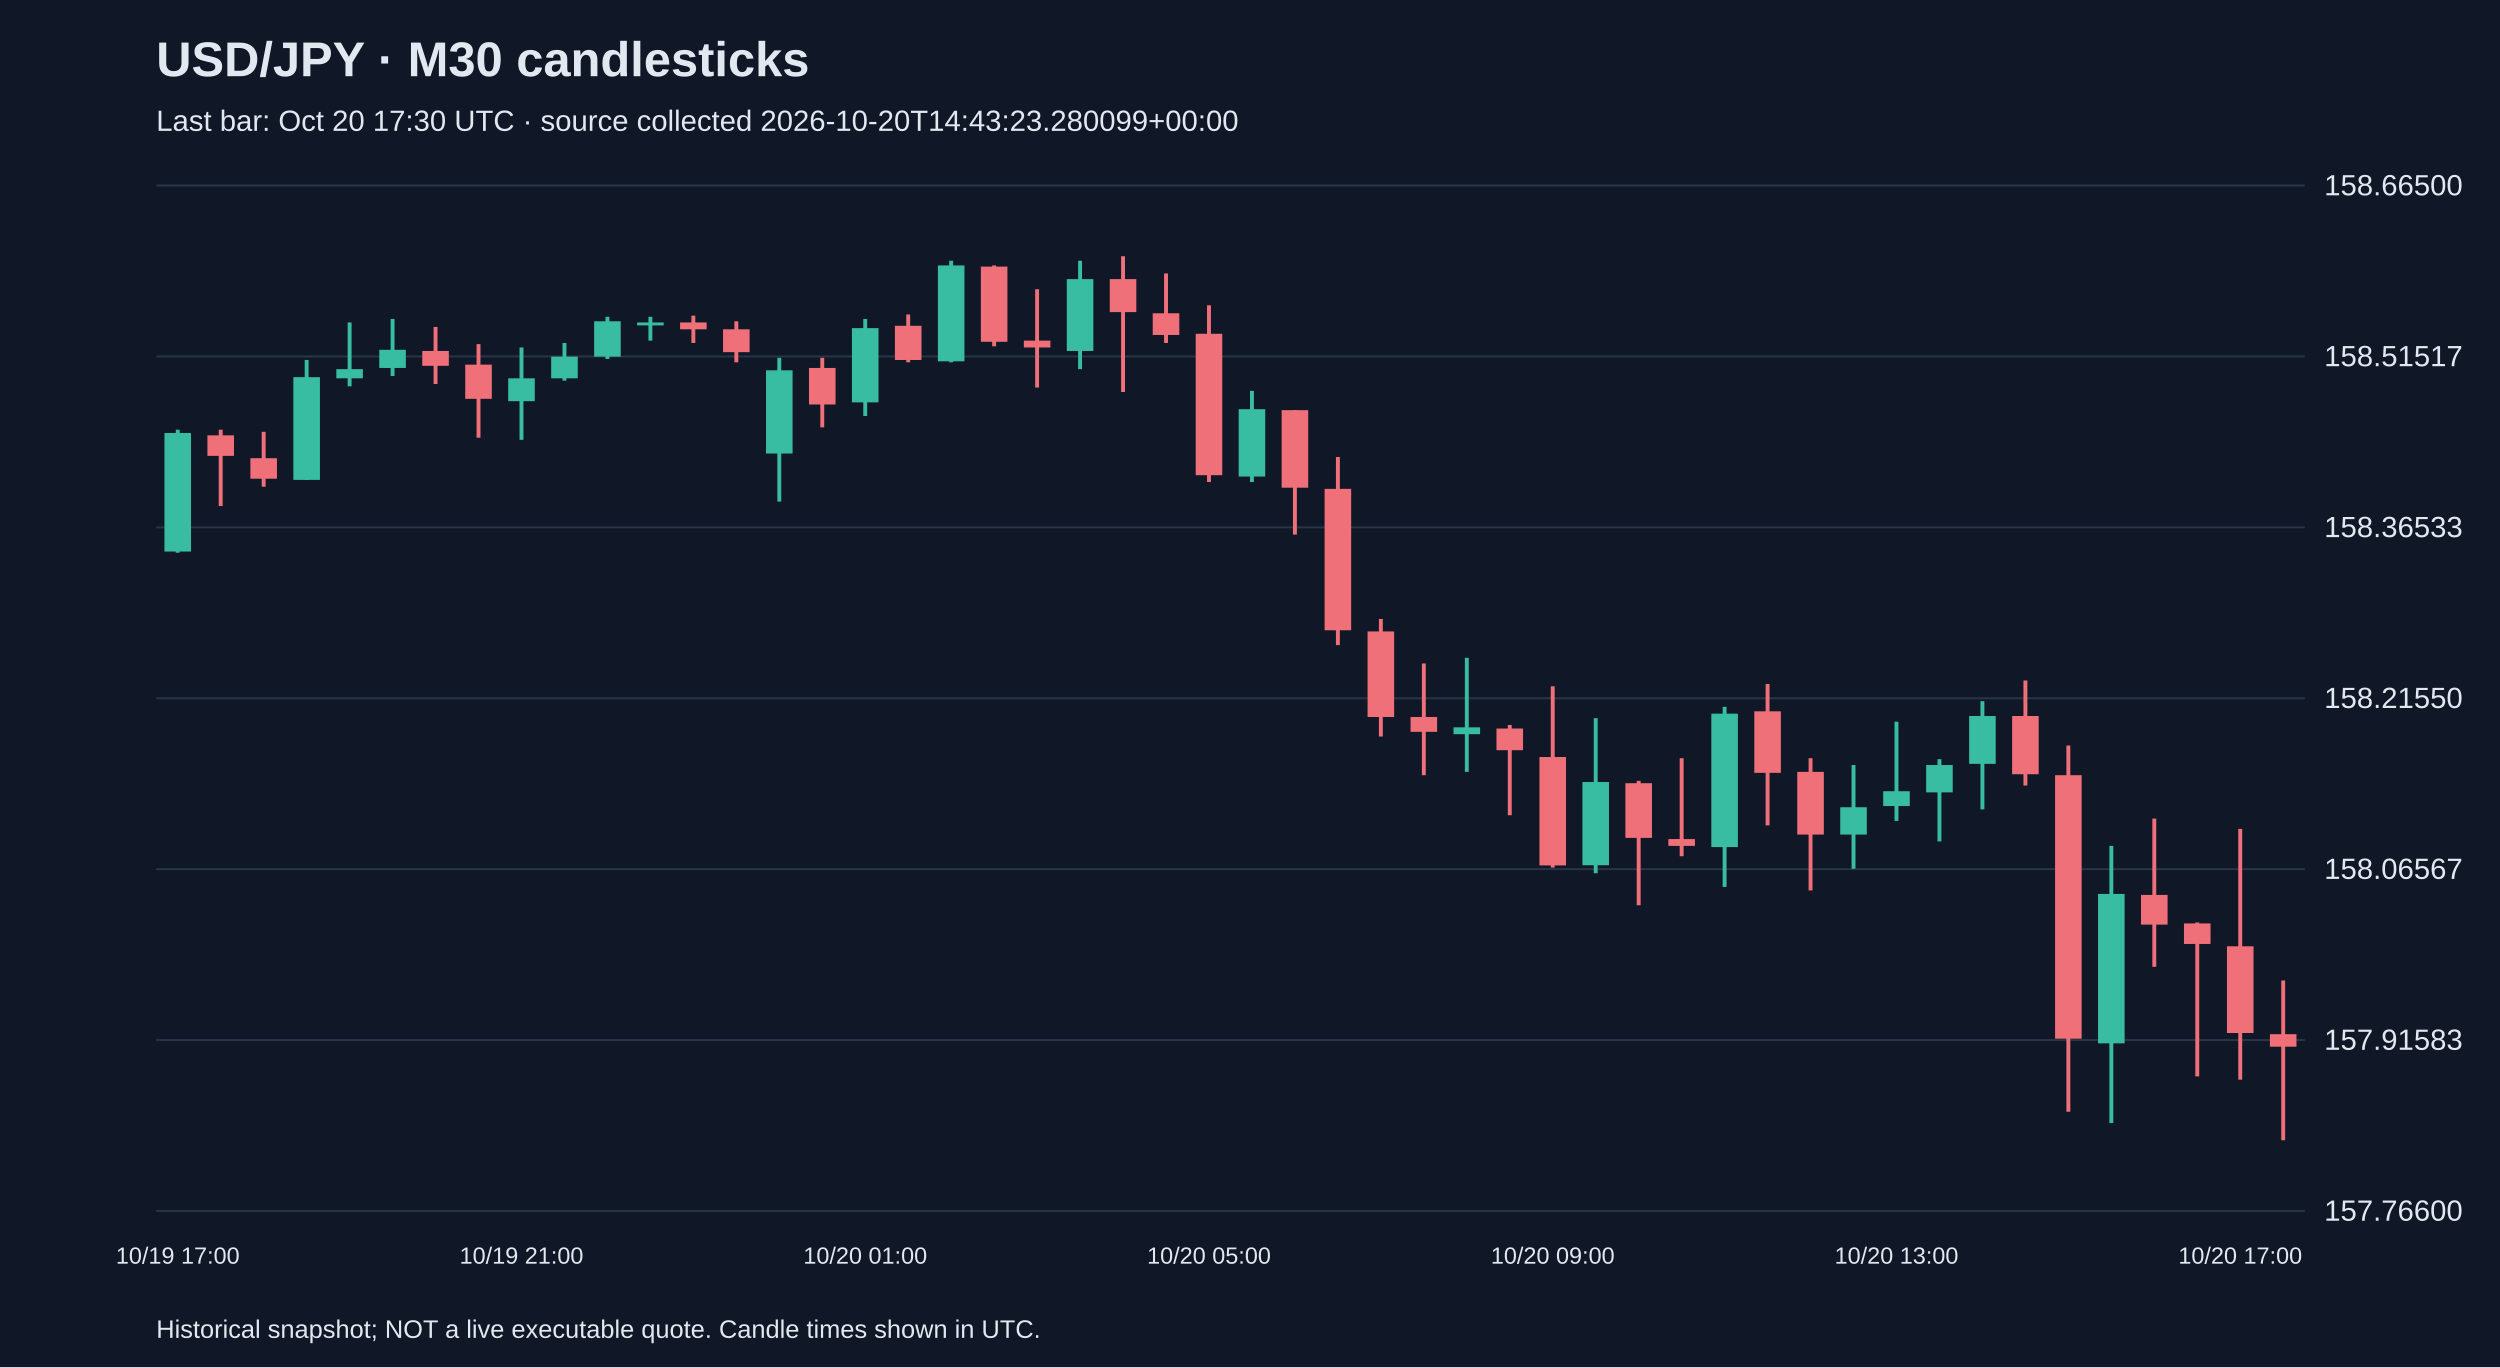
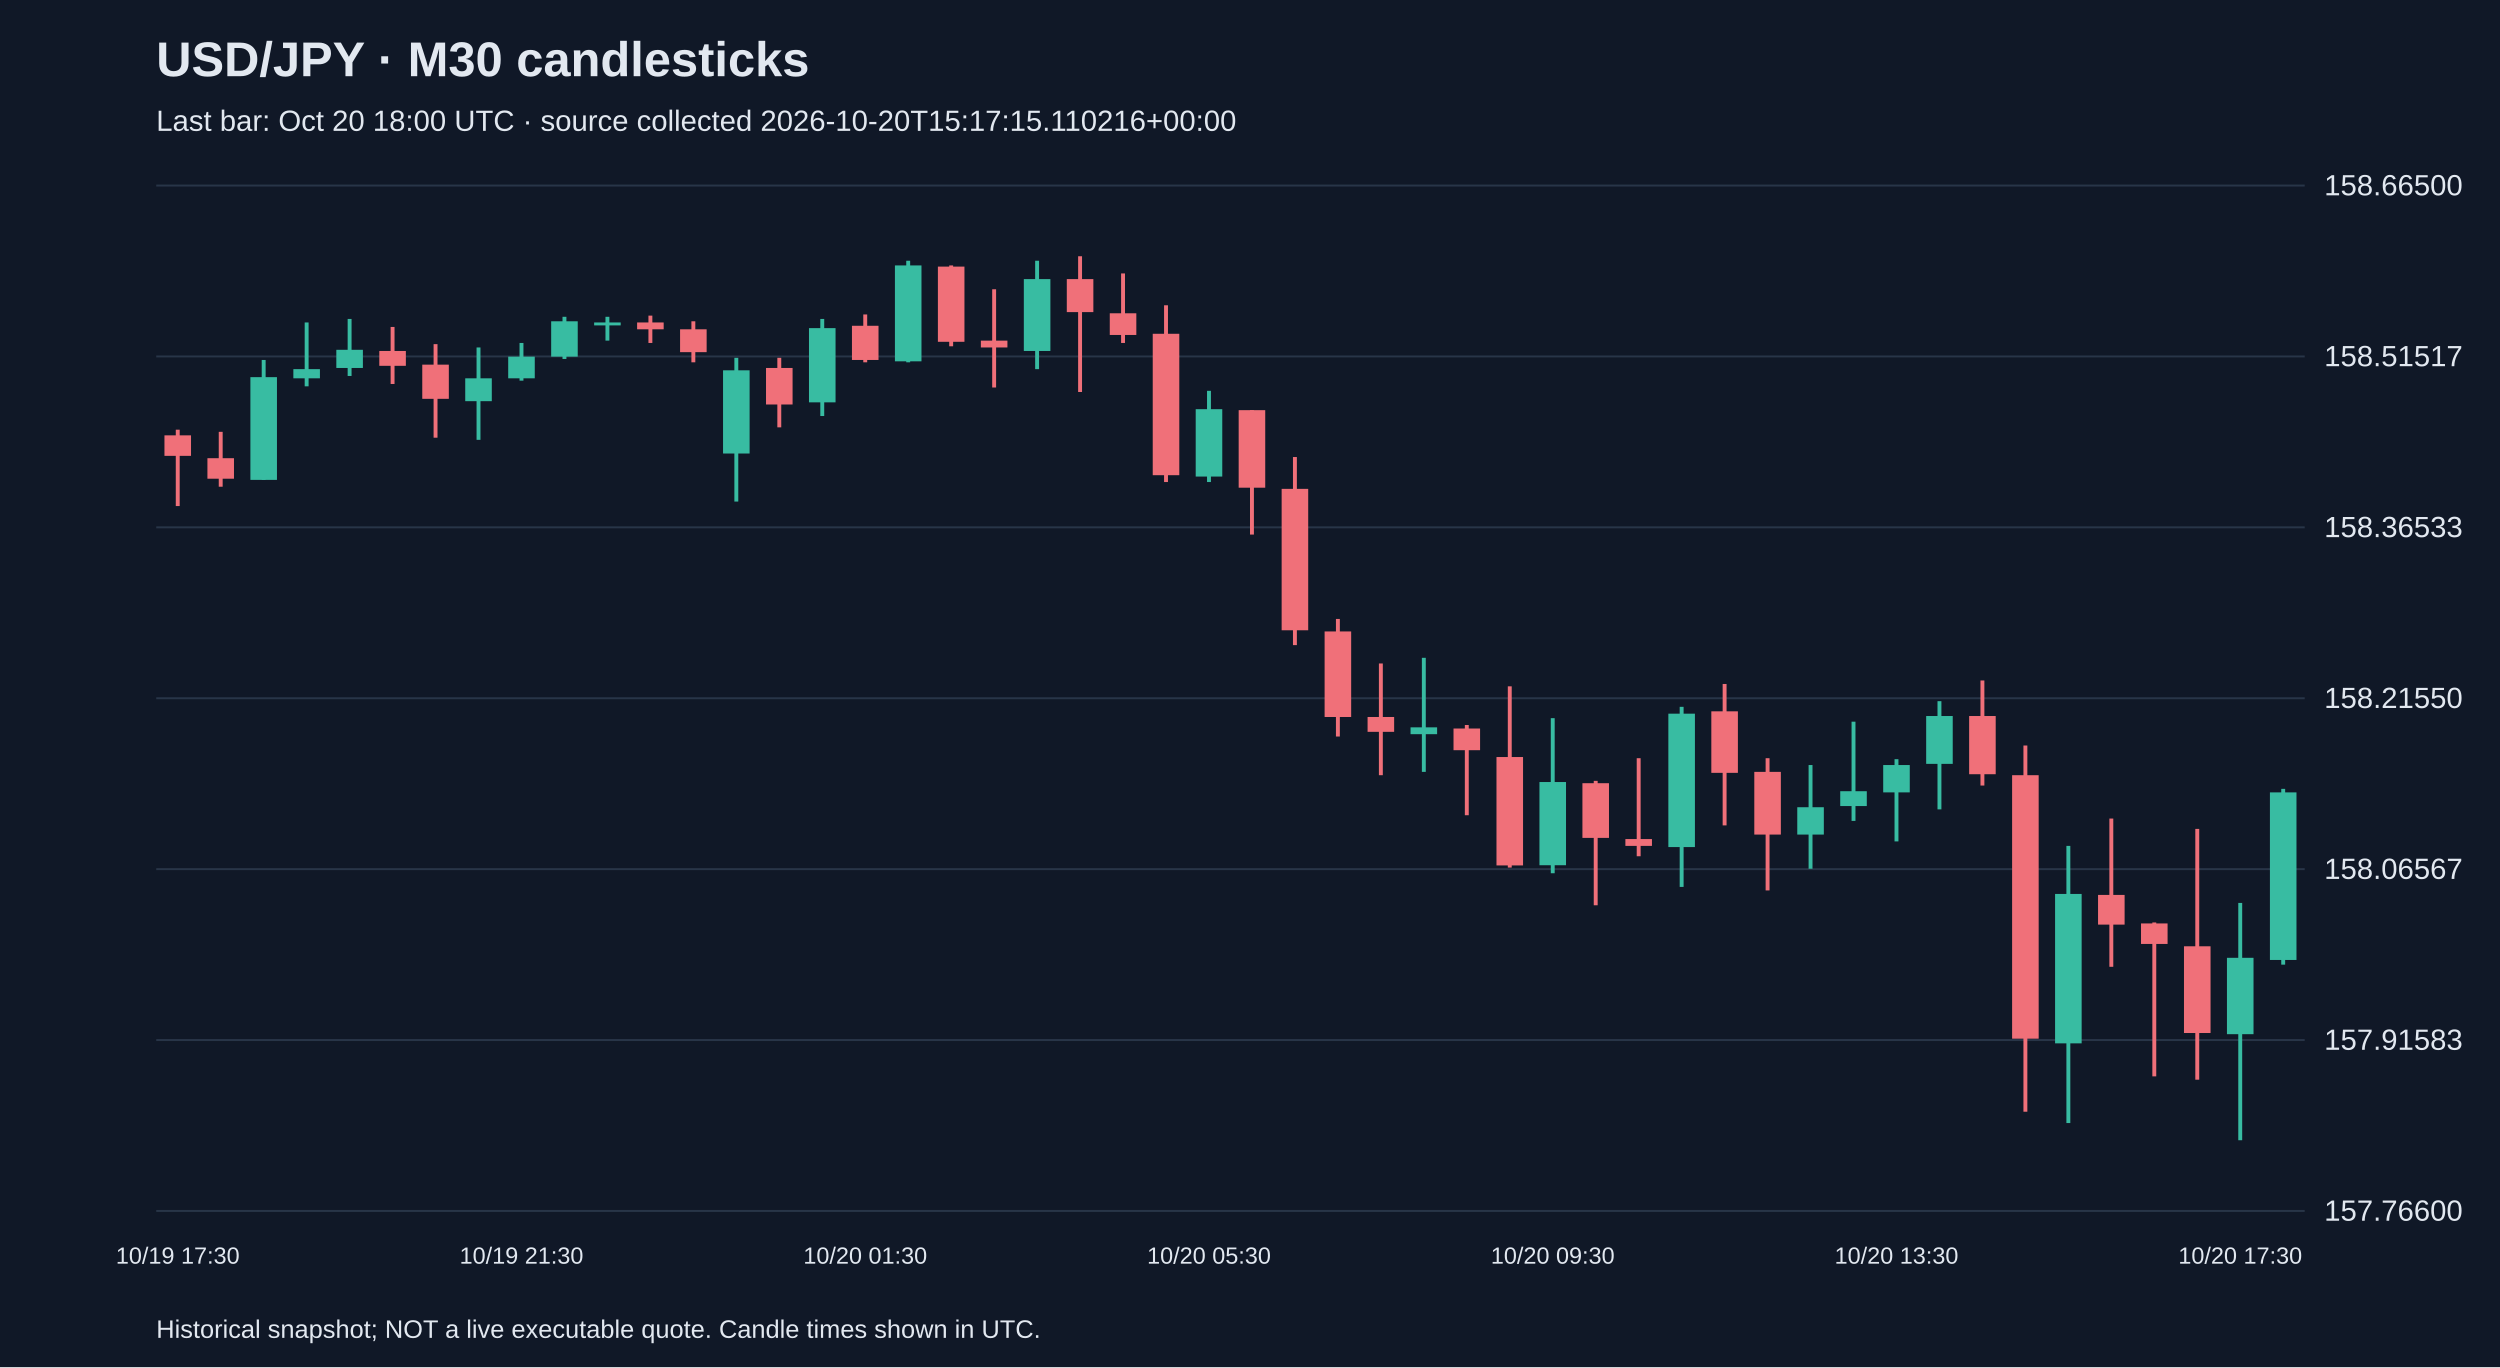
<svg xmlns="http://www.w3.org/2000/svg" viewBox="0 0 1280 700">
  <rect width="100%" height="100%" fill="#101827" />
  <style>text{font-family:Arial,sans-serif;fill:#e2e8f0}</style>
  <text x="80" y="39" font-size="25" font-weight="bold">USD/JPY · M30 candlesticks</text>
-   <text x="80" y="67" font-size="15" fill="#a6b1c5">Last bar: Oct 20 17:30 UTC · source collected 2026-10-20T14:43:23.280099+00:00</text>
+   <text x="80" y="67" font-size="15" fill="#a6b1c5">Last bar: Oct 20 18:00 UTC · source collected 2026-10-20T15:17:15.110216+00:00</text>
  <line x1="80" y1="620.0" x2="1180" y2="620.0" stroke="#283548" />
  <text x="1190" y="625.0" font-size="15">157.76600</text>
  <line x1="80" y1="532.5" x2="1180" y2="532.5" stroke="#283548" />
  <text x="1190" y="537.5" font-size="15">157.91583</text>
  <line x1="80" y1="445.0" x2="1180" y2="445.0" stroke="#283548" />
  <text x="1190" y="450.0" font-size="15">158.06567</text>
  <line x1="80" y1="357.5" x2="1180" y2="357.5" stroke="#283548" />
  <text x="1190" y="362.5" font-size="15">158.21550</text>
  <line x1="80" y1="270.0" x2="1180" y2="270.0" stroke="#283548" />
  <text x="1190" y="275.0" font-size="15">158.36533</text>
  <line x1="80" y1="182.5" x2="1180" y2="182.5" stroke="#283548" />
  <text x="1190" y="187.5" font-size="15">158.51517</text>
  <line x1="80" y1="95.0" x2="1180" y2="95.0" stroke="#283548" />
  <text x="1190" y="100.0" font-size="15">158.66500</text>
-   <line x1="91.0" y1="220.0" x2="91.0" y2="283.0" stroke="#38bca2" stroke-width="2" />
-   <rect x="84.2" y="221.7" width="13.6" height="60.7" fill="#38bca2" />
-   <text x="91.0" y="647" text-anchor="middle" font-size="12">10/19 17:00</text>
-   <line x1="113.0" y1="220.0" x2="113.0" y2="259.1" stroke="#f07079" stroke-width="2" />
-   <rect x="106.2" y="222.9" width="13.6" height="10.5" fill="#f07079" />
-   <line x1="135.0" y1="221.1" x2="135.0" y2="249.2" stroke="#f07079" stroke-width="2" />
-   <rect x="128.2" y="234.6" width="13.6" height="10.5" fill="#f07079" />
-   <line x1="157.0" y1="184.3" x2="157.0" y2="245.7" stroke="#38bca2" stroke-width="2" />
-   <rect x="150.2" y="193.1" width="13.6" height="52.6" fill="#38bca2" />
-   <line x1="179.0" y1="165.1" x2="179.0" y2="197.8" stroke="#38bca2" stroke-width="2" />
-   <rect x="172.2" y="189.0" width="13.6" height="4.7" fill="#38bca2" />
-   <line x1="201.0" y1="163.3" x2="201.0" y2="192.5" stroke="#38bca2" stroke-width="2" />
-   <rect x="194.2" y="179.1" width="13.6" height="9.3" fill="#38bca2" />
-   <line x1="223.0" y1="167.4" x2="223.0" y2="196.6" stroke="#f07079" stroke-width="2" />
-   <rect x="216.2" y="179.7" width="13.6" height="7.6" fill="#f07079" />
-   <line x1="245.0" y1="176.2" x2="245.0" y2="224.1" stroke="#f07079" stroke-width="2" />
-   <rect x="238.2" y="186.7" width="13.6" height="17.5" fill="#f07079" />
-   <line x1="267.0" y1="177.9" x2="267.0" y2="225.2" stroke="#38bca2" stroke-width="2" />
-   <rect x="260.2" y="193.7" width="13.6" height="11.7" fill="#38bca2" />
-   <text x="267.0" y="647" text-anchor="middle" font-size="12">10/19 21:00</text>
-   <line x1="289.0" y1="175.6" x2="289.0" y2="194.9" stroke="#38bca2" stroke-width="2" />
-   <rect x="282.2" y="182.6" width="13.6" height="11.1" fill="#38bca2" />
-   <line x1="311.0" y1="162.2" x2="311.0" y2="183.8" stroke="#38bca2" stroke-width="2" />
-   <rect x="304.2" y="164.5" width="13.6" height="18.1" fill="#38bca2" />
-   <line x1="333.0" y1="162.2" x2="333.0" y2="174.4" stroke="#38bca2" stroke-width="2" />
-   <rect x="326.2" y="165.1" width="13.6" height="1.5" fill="#38bca2" />
-   <line x1="355.0" y1="161.6" x2="355.0" y2="175.6" stroke="#f07079" stroke-width="2" />
-   <rect x="348.2" y="165.1" width="13.6" height="3.5" fill="#f07079" />
-   <line x1="377.0" y1="164.5" x2="377.0" y2="185.5" stroke="#f07079" stroke-width="2" />
-   <rect x="370.2" y="168.6" width="13.6" height="11.7" fill="#f07079" />
-   <line x1="399.0" y1="183.2" x2="399.0" y2="256.8" stroke="#38bca2" stroke-width="2" />
-   <rect x="392.2" y="189.6" width="13.6" height="42.6" fill="#38bca2" />
-   <line x1="421.0" y1="183.2" x2="421.0" y2="218.8" stroke="#f07079" stroke-width="2" />
-   <rect x="414.2" y="188.4" width="13.6" height="18.7" fill="#f07079" />
-   <line x1="443.0" y1="163.3" x2="443.0" y2="213.0" stroke="#38bca2" stroke-width="2" />
-   <rect x="436.2" y="168.0" width="13.6" height="38.0" fill="#38bca2" />
-   <text x="443.0" y="647" text-anchor="middle" font-size="12">10/20 01:00</text>
-   <line x1="465.0" y1="161.0" x2="465.0" y2="185.5" stroke="#f07079" stroke-width="2" />
-   <rect x="458.2" y="166.8" width="13.6" height="17.5" fill="#f07079" />
-   <line x1="487.0" y1="133.5" x2="487.0" y2="185.5" stroke="#38bca2" stroke-width="2" />
-   <rect x="480.2" y="135.9" width="13.6" height="49.1" fill="#38bca2" />
-   <line x1="509.0" y1="135.9" x2="509.0" y2="177.3" stroke="#f07079" stroke-width="2" />
-   <rect x="502.2" y="136.5" width="13.6" height="38.5" fill="#f07079" />
-   <line x1="531.0" y1="148.1" x2="531.0" y2="198.4" stroke="#f07079" stroke-width="2" />
-   <rect x="524.2" y="174.4" width="13.6" height="3.5" fill="#f07079" />
-   <line x1="553.0" y1="133.5" x2="553.0" y2="189.0" stroke="#38bca2" stroke-width="2" />
-   <rect x="546.2" y="142.9" width="13.6" height="36.8" fill="#38bca2" />
-   <line x1="575.0" y1="131.2" x2="575.0" y2="200.7" stroke="#f07079" stroke-width="2" />
-   <rect x="568.2" y="142.9" width="13.6" height="16.9" fill="#f07079" />
-   <line x1="597.0" y1="140.0" x2="597.0" y2="175.6" stroke="#f07079" stroke-width="2" />
-   <rect x="590.2" y="160.4" width="13.6" height="11.1" fill="#f07079" />
-   <line x1="619.0" y1="156.3" x2="619.0" y2="246.8" stroke="#f07079" stroke-width="2" />
-   <rect x="612.2" y="170.9" width="13.6" height="72.4" fill="#f07079" />
-   <text x="619.0" y="647" text-anchor="middle" font-size="12">10/20 05:00</text>
-   <line x1="641.0" y1="200.1" x2="641.0" y2="246.8" stroke="#38bca2" stroke-width="2" />
-   <rect x="634.2" y="209.5" width="13.6" height="34.5" fill="#38bca2" />
-   <line x1="663.0" y1="210.0" x2="663.0" y2="273.7" stroke="#f07079" stroke-width="2" />
-   <rect x="656.2" y="210.0" width="13.6" height="39.7" fill="#f07079" />
-   <line x1="685.0" y1="234.0" x2="685.0" y2="330.3" stroke="#f07079" stroke-width="2" />
-   <rect x="678.2" y="250.3" width="13.6" height="72.4" fill="#f07079" />
-   <line x1="707.0" y1="316.9" x2="707.0" y2="377.1" stroke="#f07079" stroke-width="2" />
-   <rect x="700.2" y="323.3" width="13.6" height="43.8" fill="#f07079" />
-   <line x1="729.0" y1="339.7" x2="729.0" y2="396.9" stroke="#f07079" stroke-width="2" />
-   <rect x="722.2" y="367.1" width="13.6" height="7.6" fill="#f07079" />
-   <line x1="751.0" y1="336.8" x2="751.0" y2="395.2" stroke="#38bca2" stroke-width="2" />
-   <rect x="744.2" y="372.4" width="13.6" height="3.5" fill="#38bca2" />
-   <line x1="773.0" y1="371.2" x2="773.0" y2="417.4" stroke="#f07079" stroke-width="2" />
-   <rect x="766.2" y="373.0" width="13.6" height="11.1" fill="#f07079" />
-   <line x1="795.0" y1="351.4" x2="795.0" y2="444.2" stroke="#f07079" stroke-width="2" />
-   <rect x="788.2" y="387.6" width="13.6" height="55.5" fill="#f07079" />
-   <text x="795.0" y="647" text-anchor="middle" font-size="12">10/20 09:00</text>
-   <line x1="817.0" y1="367.7" x2="817.0" y2="447.1" stroke="#38bca2" stroke-width="2" />
-   <rect x="810.2" y="400.4" width="13.6" height="42.6" fill="#38bca2" />
-   <line x1="839.0" y1="399.8" x2="839.0" y2="463.5" stroke="#f07079" stroke-width="2" />
-   <rect x="832.2" y="401.0" width="13.6" height="28.0" fill="#f07079" />
-   <line x1="861.0" y1="388.2" x2="861.0" y2="438.4" stroke="#f07079" stroke-width="2" />
-   <rect x="854.2" y="429.6" width="13.6" height="3.5" fill="#f07079" />
-   <line x1="883.0" y1="361.9" x2="883.0" y2="454.1" stroke="#38bca2" stroke-width="2" />
-   <rect x="876.2" y="365.4" width="13.6" height="68.3" fill="#38bca2" />
-   <line x1="905.0" y1="350.2" x2="905.0" y2="422.6" stroke="#f07079" stroke-width="2" />
-   <rect x="898.2" y="364.2" width="13.6" height="31.5" fill="#f07079" />
-   <line x1="927.0" y1="388.2" x2="927.0" y2="455.9" stroke="#f07079" stroke-width="2" />
-   <rect x="920.2" y="395.2" width="13.6" height="32.1" fill="#f07079" />
-   <line x1="949.0" y1="391.7" x2="949.0" y2="444.8" stroke="#38bca2" stroke-width="2" />
-   <rect x="942.2" y="413.3" width="13.6" height="14.0" fill="#38bca2" />
-   <line x1="971.0" y1="369.5" x2="971.0" y2="420.3" stroke="#38bca2" stroke-width="2" />
-   <rect x="964.2" y="405.1" width="13.6" height="7.6" fill="#38bca2" />
-   <text x="971.0" y="647" text-anchor="middle" font-size="12">10/20 13:00</text>
-   <line x1="993.0" y1="388.7" x2="993.0" y2="430.8" stroke="#38bca2" stroke-width="2" />
-   <rect x="986.2" y="391.7" width="13.6" height="14.0" fill="#38bca2" />
-   <line x1="1015.0" y1="359.0" x2="1015.0" y2="414.4" stroke="#38bca2" stroke-width="2" />
-   <rect x="1008.2" y="366.6" width="13.6" height="24.5" fill="#38bca2" />
-   <line x1="1037.0" y1="348.4" x2="1037.0" y2="402.2" stroke="#f07079" stroke-width="2" />
-   <rect x="1030.2" y="366.6" width="13.6" height="29.8" fill="#f07079" />
-   <line x1="1059.0" y1="381.7" x2="1059.0" y2="569.2" stroke="#f07079" stroke-width="2" />
-   <rect x="1052.2" y="396.9" width="13.6" height="134.9" fill="#f07079" />
-   <line x1="1081.0" y1="433.1" x2="1081.0" y2="575.0" stroke="#38bca2" stroke-width="2" />
-   <rect x="1074.2" y="457.7" width="13.6" height="76.5" fill="#38bca2" />
-   <line x1="1103.0" y1="419.1" x2="1103.0" y2="495.0" stroke="#f07079" stroke-width="2" />
-   <rect x="1096.2" y="458.2" width="13.6" height="15.2" fill="#f07079" />
-   <line x1="1125.0" y1="472.3" x2="1125.0" y2="551.1" stroke="#f07079" stroke-width="2" />
-   <rect x="1118.2" y="472.8" width="13.6" height="10.5" fill="#f07079" />
-   <line x1="1147.0" y1="424.4" x2="1147.0" y2="552.8" stroke="#f07079" stroke-width="2" />
-   <rect x="1140.2" y="484.5" width="13.6" height="44.4" fill="#f07079" />
-   <text x="1147.0" y="647" text-anchor="middle" font-size="12">10/20 17:00</text>
-   <line x1="1169.0" y1="502.0" x2="1169.0" y2="583.8" stroke="#f07079" stroke-width="2" />
-   <rect x="1162.2" y="529.5" width="13.6" height="6.4" fill="#f07079" />
+   <line x1="91.0" y1="220.0" x2="91.0" y2="259.1" stroke="#f07079" stroke-width="2" />
+   <rect x="84.2" y="222.9" width="13.6" height="10.5" fill="#f07079" />
+   <text x="91.0" y="647" text-anchor="middle" font-size="12">10/19 17:30</text>
+   <line x1="113.0" y1="221.1" x2="113.0" y2="249.2" stroke="#f07079" stroke-width="2" />
+   <rect x="106.2" y="234.6" width="13.6" height="10.5" fill="#f07079" />
+   <line x1="135.0" y1="184.3" x2="135.0" y2="245.7" stroke="#38bca2" stroke-width="2" />
+   <rect x="128.2" y="193.1" width="13.6" height="52.6" fill="#38bca2" />
+   <line x1="157.0" y1="165.1" x2="157.0" y2="197.8" stroke="#38bca2" stroke-width="2" />
+   <rect x="150.2" y="189.0" width="13.6" height="4.7" fill="#38bca2" />
+   <line x1="179.0" y1="163.3" x2="179.0" y2="192.5" stroke="#38bca2" stroke-width="2" />
+   <rect x="172.2" y="179.1" width="13.6" height="9.3" fill="#38bca2" />
+   <line x1="201.0" y1="167.4" x2="201.0" y2="196.6" stroke="#f07079" stroke-width="2" />
+   <rect x="194.2" y="179.7" width="13.6" height="7.6" fill="#f07079" />
+   <line x1="223.0" y1="176.2" x2="223.0" y2="224.1" stroke="#f07079" stroke-width="2" />
+   <rect x="216.2" y="186.7" width="13.6" height="17.5" fill="#f07079" />
+   <line x1="245.0" y1="177.9" x2="245.0" y2="225.2" stroke="#38bca2" stroke-width="2" />
+   <rect x="238.2" y="193.7" width="13.6" height="11.7" fill="#38bca2" />
+   <line x1="267.0" y1="175.6" x2="267.0" y2="194.9" stroke="#38bca2" stroke-width="2" />
+   <rect x="260.2" y="182.6" width="13.6" height="11.1" fill="#38bca2" />
+   <text x="267.0" y="647" text-anchor="middle" font-size="12">10/19 21:30</text>
+   <line x1="289.0" y1="162.2" x2="289.0" y2="183.8" stroke="#38bca2" stroke-width="2" />
+   <rect x="282.2" y="164.5" width="13.6" height="18.1" fill="#38bca2" />
+   <line x1="311.0" y1="162.2" x2="311.0" y2="174.4" stroke="#38bca2" stroke-width="2" />
+   <rect x="304.2" y="165.1" width="13.6" height="1.5" fill="#38bca2" />
+   <line x1="333.0" y1="161.6" x2="333.0" y2="175.6" stroke="#f07079" stroke-width="2" />
+   <rect x="326.2" y="165.1" width="13.6" height="3.5" fill="#f07079" />
+   <line x1="355.0" y1="164.5" x2="355.0" y2="185.5" stroke="#f07079" stroke-width="2" />
+   <rect x="348.2" y="168.6" width="13.6" height="11.7" fill="#f07079" />
+   <line x1="377.0" y1="183.2" x2="377.0" y2="256.8" stroke="#38bca2" stroke-width="2" />
+   <rect x="370.2" y="189.6" width="13.6" height="42.6" fill="#38bca2" />
+   <line x1="399.0" y1="183.2" x2="399.0" y2="218.8" stroke="#f07079" stroke-width="2" />
+   <rect x="392.2" y="188.4" width="13.6" height="18.7" fill="#f07079" />
+   <line x1="421.0" y1="163.3" x2="421.0" y2="213.0" stroke="#38bca2" stroke-width="2" />
+   <rect x="414.2" y="168.0" width="13.6" height="38.0" fill="#38bca2" />
+   <line x1="443.0" y1="161.0" x2="443.0" y2="185.5" stroke="#f07079" stroke-width="2" />
+   <rect x="436.2" y="166.8" width="13.6" height="17.5" fill="#f07079" />
+   <text x="443.0" y="647" text-anchor="middle" font-size="12">10/20 01:30</text>
+   <line x1="465.0" y1="133.5" x2="465.0" y2="185.5" stroke="#38bca2" stroke-width="2" />
+   <rect x="458.2" y="135.9" width="13.6" height="49.1" fill="#38bca2" />
+   <line x1="487.0" y1="135.9" x2="487.0" y2="177.3" stroke="#f07079" stroke-width="2" />
+   <rect x="480.2" y="136.5" width="13.6" height="38.5" fill="#f07079" />
+   <line x1="509.0" y1="148.1" x2="509.0" y2="198.4" stroke="#f07079" stroke-width="2" />
+   <rect x="502.2" y="174.4" width="13.6" height="3.5" fill="#f07079" />
+   <line x1="531.0" y1="133.5" x2="531.0" y2="189.0" stroke="#38bca2" stroke-width="2" />
+   <rect x="524.2" y="142.9" width="13.6" height="36.8" fill="#38bca2" />
+   <line x1="553.0" y1="131.2" x2="553.0" y2="200.7" stroke="#f07079" stroke-width="2" />
+   <rect x="546.2" y="142.9" width="13.6" height="16.9" fill="#f07079" />
+   <line x1="575.0" y1="140.0" x2="575.0" y2="175.6" stroke="#f07079" stroke-width="2" />
+   <rect x="568.2" y="160.4" width="13.6" height="11.1" fill="#f07079" />
+   <line x1="597.0" y1="156.3" x2="597.0" y2="246.8" stroke="#f07079" stroke-width="2" />
+   <rect x="590.2" y="170.9" width="13.6" height="72.4" fill="#f07079" />
+   <line x1="619.0" y1="200.1" x2="619.0" y2="246.8" stroke="#38bca2" stroke-width="2" />
+   <rect x="612.2" y="209.5" width="13.6" height="34.5" fill="#38bca2" />
+   <text x="619.0" y="647" text-anchor="middle" font-size="12">10/20 05:30</text>
+   <line x1="641.0" y1="210.0" x2="641.0" y2="273.7" stroke="#f07079" stroke-width="2" />
+   <rect x="634.2" y="210.0" width="13.6" height="39.7" fill="#f07079" />
+   <line x1="663.0" y1="234.0" x2="663.0" y2="330.3" stroke="#f07079" stroke-width="2" />
+   <rect x="656.2" y="250.3" width="13.6" height="72.4" fill="#f07079" />
+   <line x1="685.0" y1="316.9" x2="685.0" y2="377.1" stroke="#f07079" stroke-width="2" />
+   <rect x="678.2" y="323.3" width="13.6" height="43.8" fill="#f07079" />
+   <line x1="707.0" y1="339.7" x2="707.0" y2="396.9" stroke="#f07079" stroke-width="2" />
+   <rect x="700.2" y="367.1" width="13.6" height="7.6" fill="#f07079" />
+   <line x1="729.0" y1="336.8" x2="729.0" y2="395.2" stroke="#38bca2" stroke-width="2" />
+   <rect x="722.2" y="372.4" width="13.6" height="3.5" fill="#38bca2" />
+   <line x1="751.0" y1="371.2" x2="751.0" y2="417.4" stroke="#f07079" stroke-width="2" />
+   <rect x="744.2" y="373.0" width="13.6" height="11.1" fill="#f07079" />
+   <line x1="773.0" y1="351.4" x2="773.0" y2="444.2" stroke="#f07079" stroke-width="2" />
+   <rect x="766.2" y="387.6" width="13.6" height="55.5" fill="#f07079" />
+   <line x1="795.0" y1="367.7" x2="795.0" y2="447.1" stroke="#38bca2" stroke-width="2" />
+   <rect x="788.2" y="400.4" width="13.6" height="42.6" fill="#38bca2" />
+   <text x="795.0" y="647" text-anchor="middle" font-size="12">10/20 09:30</text>
+   <line x1="817.0" y1="399.8" x2="817.0" y2="463.5" stroke="#f07079" stroke-width="2" />
+   <rect x="810.2" y="401.0" width="13.6" height="28.0" fill="#f07079" />
+   <line x1="839.0" y1="388.2" x2="839.0" y2="438.4" stroke="#f07079" stroke-width="2" />
+   <rect x="832.2" y="429.6" width="13.6" height="3.5" fill="#f07079" />
+   <line x1="861.0" y1="361.9" x2="861.0" y2="454.1" stroke="#38bca2" stroke-width="2" />
+   <rect x="854.2" y="365.4" width="13.6" height="68.3" fill="#38bca2" />
+   <line x1="883.0" y1="350.2" x2="883.0" y2="422.6" stroke="#f07079" stroke-width="2" />
+   <rect x="876.2" y="364.2" width="13.6" height="31.5" fill="#f07079" />
+   <line x1="905.0" y1="388.2" x2="905.0" y2="455.9" stroke="#f07079" stroke-width="2" />
+   <rect x="898.2" y="395.2" width="13.6" height="32.1" fill="#f07079" />
+   <line x1="927.0" y1="391.7" x2="927.0" y2="444.8" stroke="#38bca2" stroke-width="2" />
+   <rect x="920.2" y="413.3" width="13.6" height="14.0" fill="#38bca2" />
+   <line x1="949.0" y1="369.5" x2="949.0" y2="420.3" stroke="#38bca2" stroke-width="2" />
+   <rect x="942.2" y="405.1" width="13.6" height="7.6" fill="#38bca2" />
+   <line x1="971.0" y1="388.7" x2="971.0" y2="430.8" stroke="#38bca2" stroke-width="2" />
+   <rect x="964.2" y="391.7" width="13.6" height="14.0" fill="#38bca2" />
+   <text x="971.0" y="647" text-anchor="middle" font-size="12">10/20 13:30</text>
+   <line x1="993.0" y1="359.0" x2="993.0" y2="414.4" stroke="#38bca2" stroke-width="2" />
+   <rect x="986.2" y="366.6" width="13.6" height="24.5" fill="#38bca2" />
+   <line x1="1015.0" y1="348.4" x2="1015.0" y2="402.2" stroke="#f07079" stroke-width="2" />
+   <rect x="1008.2" y="366.6" width="13.6" height="29.8" fill="#f07079" />
+   <line x1="1037.0" y1="381.7" x2="1037.0" y2="569.2" stroke="#f07079" stroke-width="2" />
+   <rect x="1030.2" y="396.9" width="13.6" height="134.9" fill="#f07079" />
+   <line x1="1059.0" y1="433.1" x2="1059.0" y2="575.0" stroke="#38bca2" stroke-width="2" />
+   <rect x="1052.2" y="457.7" width="13.6" height="76.5" fill="#38bca2" />
+   <line x1="1081.0" y1="419.1" x2="1081.0" y2="495.0" stroke="#f07079" stroke-width="2" />
+   <rect x="1074.2" y="458.2" width="13.6" height="15.2" fill="#f07079" />
+   <line x1="1103.0" y1="472.3" x2="1103.0" y2="551.1" stroke="#f07079" stroke-width="2" />
+   <rect x="1096.2" y="472.8" width="13.6" height="10.5" fill="#f07079" />
+   <line x1="1125.0" y1="424.4" x2="1125.0" y2="552.8" stroke="#f07079" stroke-width="2" />
+   <rect x="1118.2" y="484.5" width="13.6" height="44.4" fill="#f07079" />
+   <line x1="1147.0" y1="462.3" x2="1147.0" y2="583.8" stroke="#38bca2" stroke-width="2" />
+   <rect x="1140.2" y="490.4" width="13.6" height="39.1" fill="#38bca2" />
+   <text x="1147.0" y="647" text-anchor="middle" font-size="12">10/20 17:30</text>
+   <line x1="1169.0" y1="403.9" x2="1169.0" y2="493.9" stroke="#38bca2" stroke-width="2" />
+   <rect x="1162.2" y="405.7" width="13.6" height="85.8" fill="#38bca2" />
  <text x="80" y="685" font-size="13">Historical snapshot; NOT a live executable quote. Candle times shown in UTC.</text>
</svg>
